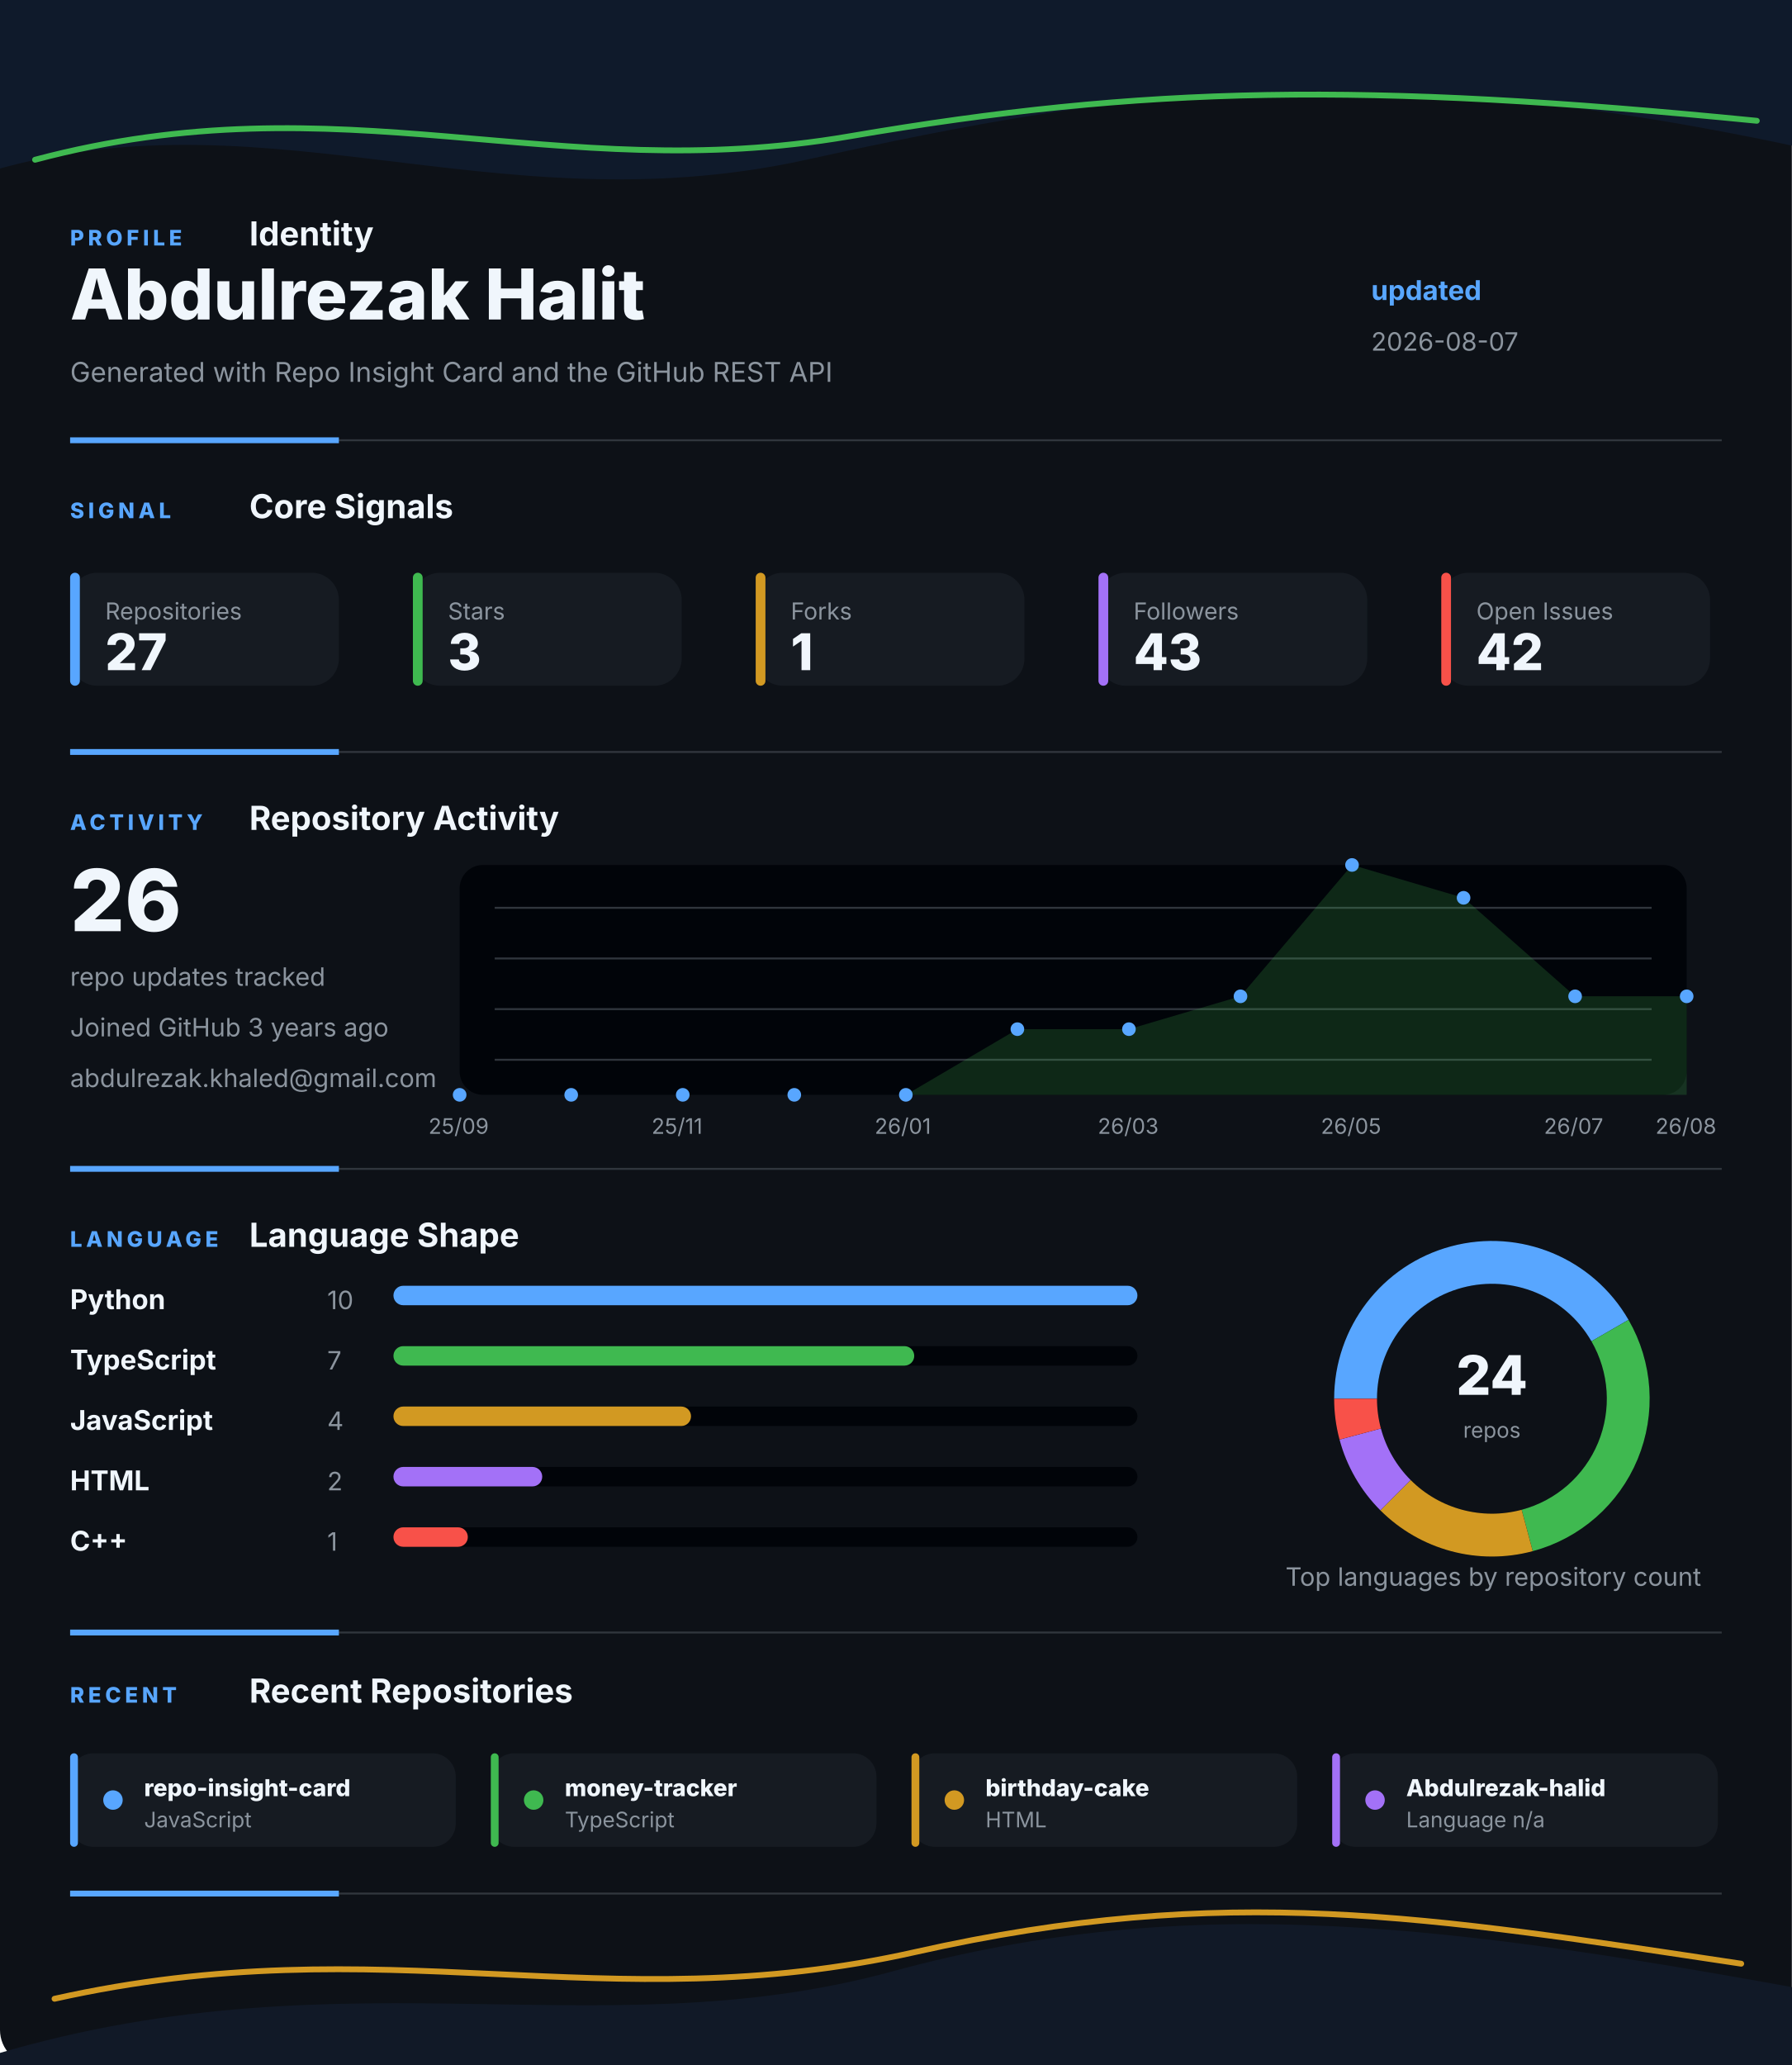
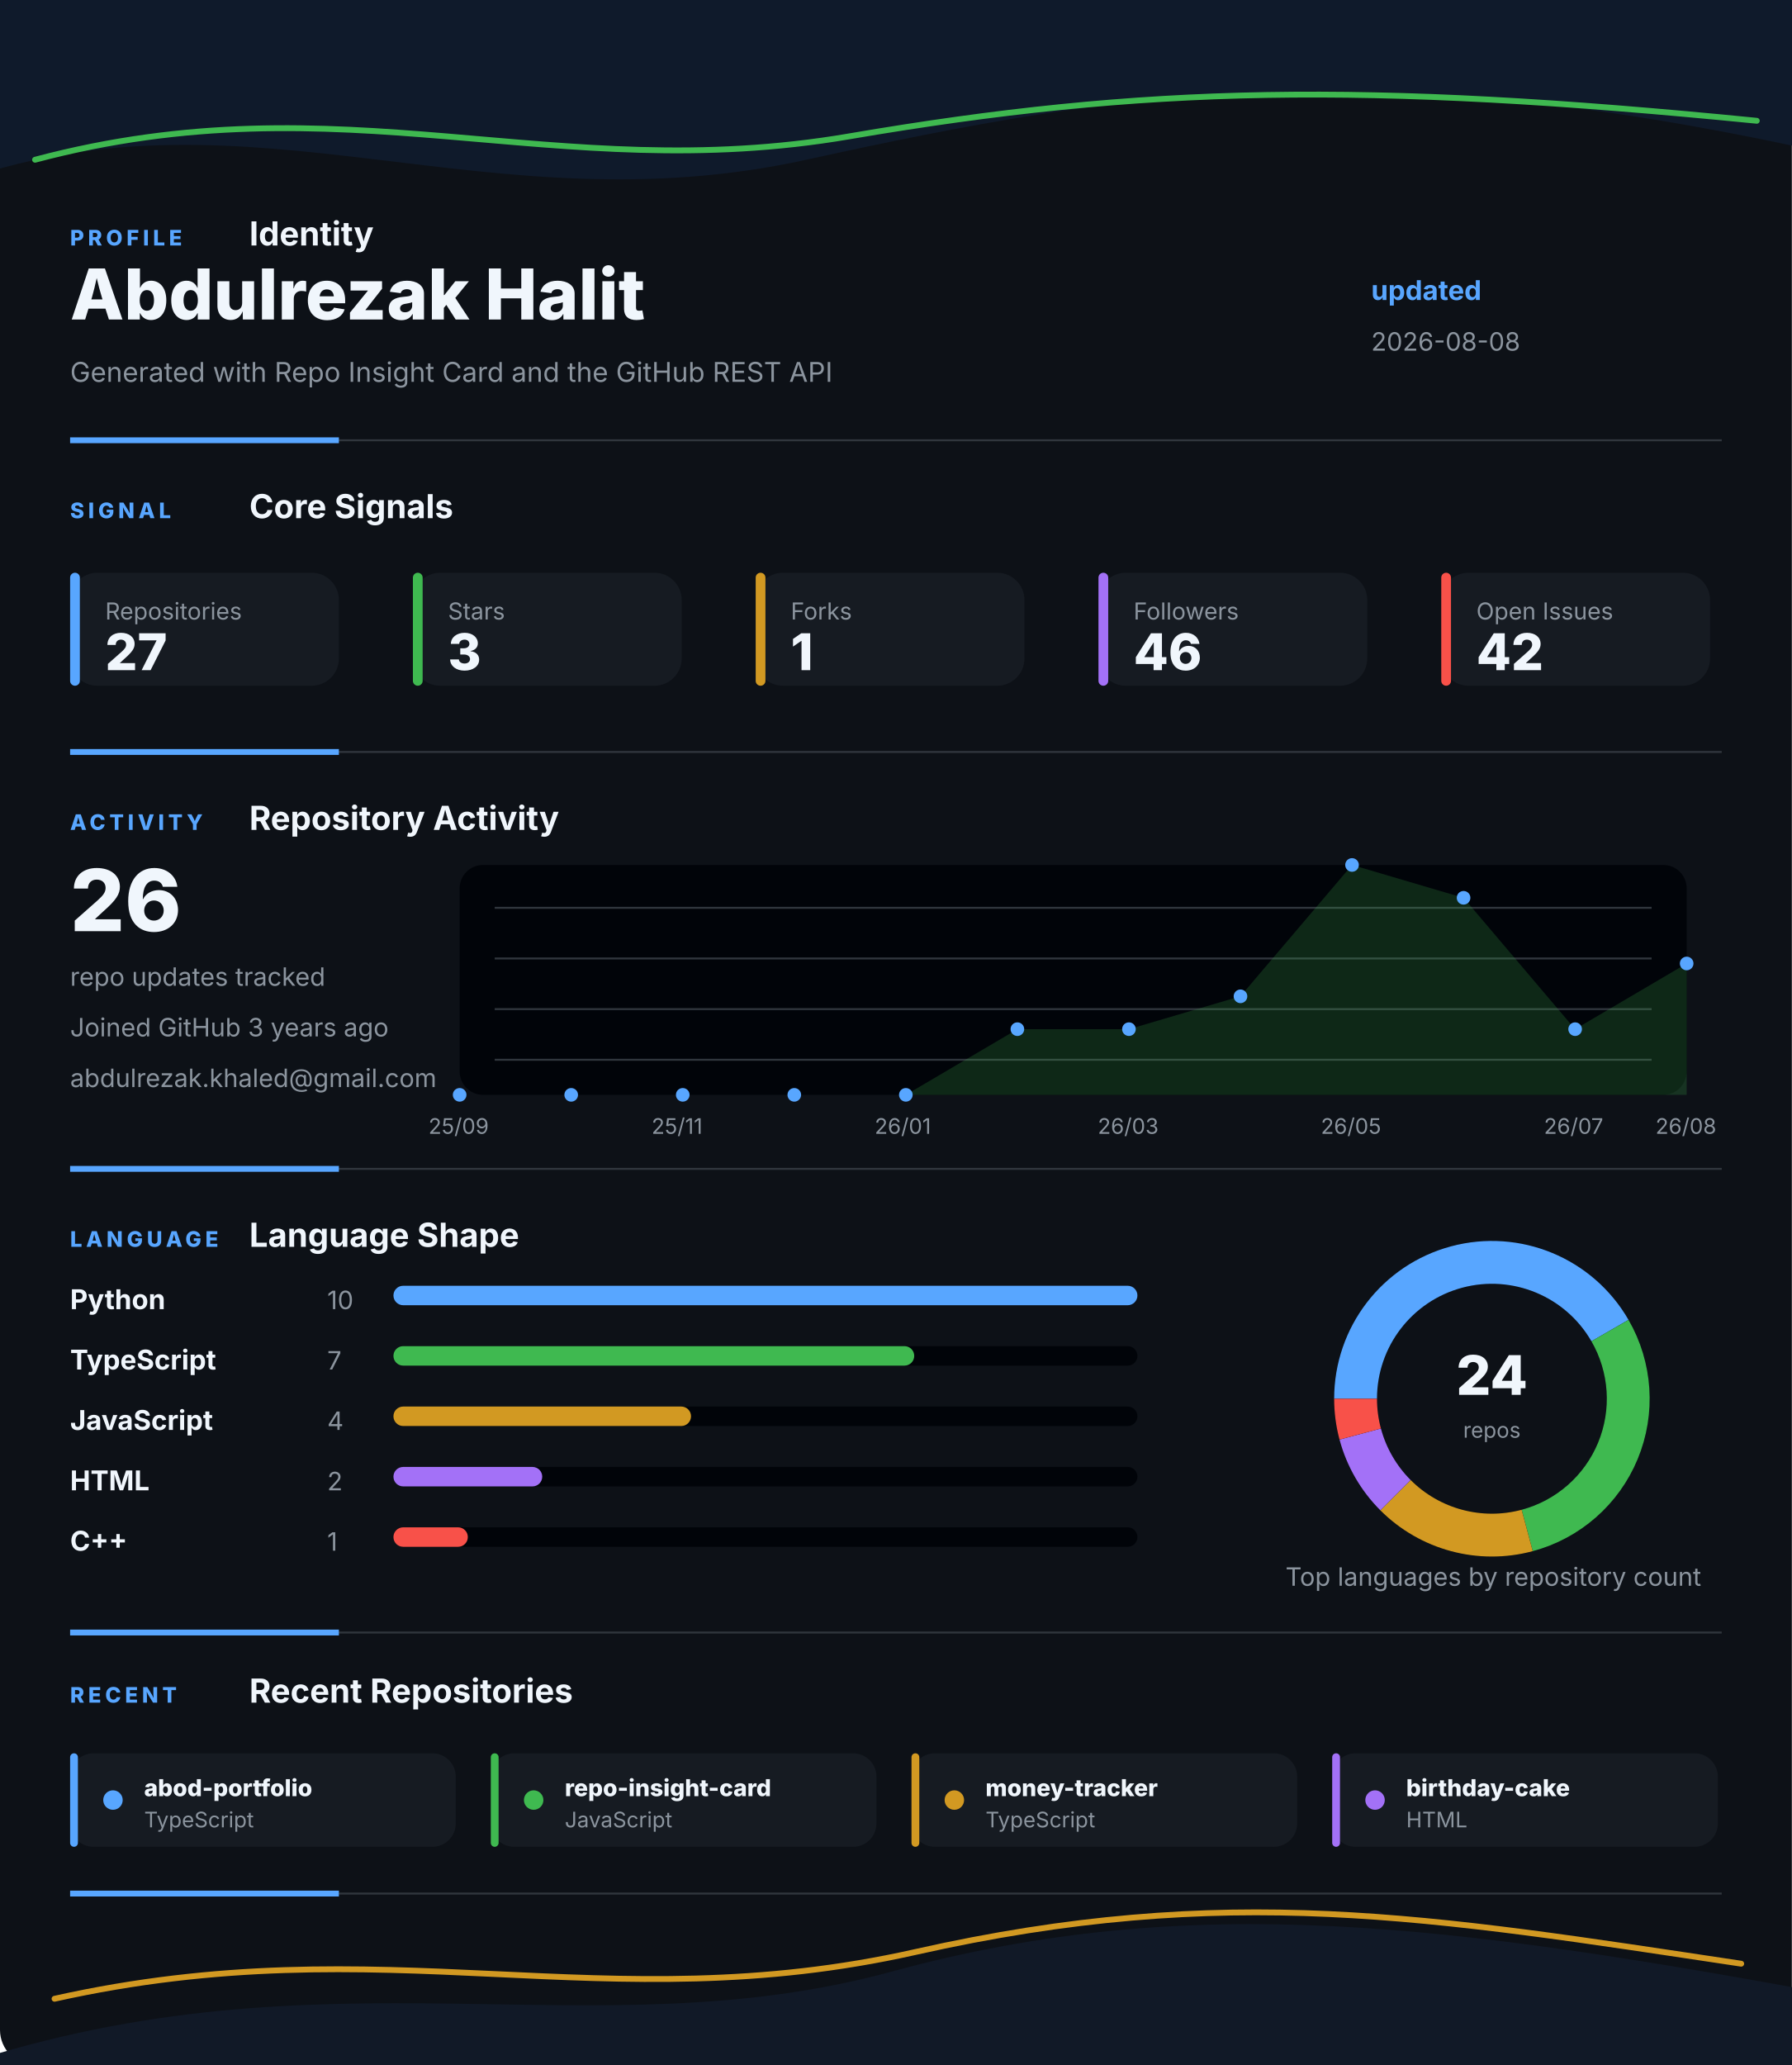
<svg xmlns="http://www.w3.org/2000/svg" width="920" height="1060" viewBox="0 0 920 1060" fill="none" role="img" aria-labelledby="title desc">
  <style>
    .gesture-top {
      animation: driftTop 8s ease-in-out infinite alternate;
      transform-origin: 50% 0%;
    }
    .gesture-bottom {
      animation: driftBottom 9s ease-in-out infinite alternate;
      transform-origin: 50% 100%;
    }
    .gesture-glow {
      animation: breathe 5s ease-in-out infinite alternate;
    }
    .section {
      animation: settle 700ms ease both;
    }
    .section-profile { animation-delay: 80ms; }
    .section-signal { animation-delay: 180ms; }
    .section-activity { animation-delay: 280ms; }
    .section-language { animation-delay: 380ms; }
    .section-recent { animation-delay: 480ms; }
    .metric-tile {
      animation: tileLift 4s ease-in-out infinite alternate;
      transform-box: fill-box;
      transform-origin: center;
    }
    .chart-line {
      stroke-dasharray: 1200;
      stroke-dashoffset: 1200;
      animation: drawLine 1.4s ease 500ms forwards;
    }
    .chart-dot {
      animation: pulseDot 2.6s ease-in-out infinite;
      transform-box: fill-box;
      transform-origin: center;
    }
    .bar-fill {
      animation: barBreathe 3.2s ease-in-out infinite alternate;
      transform-box: fill-box;
      transform-origin: left center;
    }
    .donut-slice {
      animation: ringGlow 3.8s ease-in-out infinite alternate;
    }
    @keyframes driftTop {
      from { transform: translateX(-8px) translateY(0); opacity: 0.86; }
      to { transform: translateX(8px) translateY(10px); opacity: 1; }
    }
    @keyframes driftBottom {
      from { transform: translateX(8px) translateY(4px); opacity: 0.82; }
      to { transform: translateX(-10px) translateY(-8px); opacity: 1; }
    }
    @keyframes breathe {
      from { opacity: 0.18; }
      to { opacity: 0.46; }
    }
    @keyframes settle {
      from { opacity: 0; transform: translateY(12px); }
      to { opacity: 1; transform: translateY(0); }
    }
    @keyframes tileLift {
      from { transform: translateY(0); }
      to { transform: translateY(-3px); }
    }
    @keyframes drawLine {
      to { stroke-dashoffset: 0; }
    }
    @keyframes pulseDot {
      0%, 100% { transform: scale(1); opacity: 0.86; }
      50% { transform: scale(1.45); opacity: 1; }
    }
    @keyframes barBreathe {
      from { opacity: 0.78; }
      to { opacity: 1; }
    }
    @keyframes ringGlow {
      from { opacity: 0.74; }
      to { opacity: 1; }
    }
  </style>
  <rect width="920" height="1060" rx="18" fill="#0D1117" />
  <g class="gesture-top" aria-hidden="true">
    <path d="M -18 92 C 130 42, 250 118, 414 82 S 706 26, 944 80 V 0 H -18 Z" fill="#0F1A2B" />
    <path class="gesture-glow" d="M 18 82 C 176 40, 284 96, 436 70 S 700 42, 902 62" stroke="#3FB950" stroke-width="3" stroke-linecap="round" />
  </g>
  <g class="section section-profile">
    <g>
      <text x="36" y="126" fill="#58A6FF" font-family="Inter, Segoe UI, Arial, sans-serif" font-size="11" font-weight="800" letter-spacing="2">PROFILE</text>
      <text x="128" y="126" fill="#F0F6FC" font-family="Inter, Segoe UI, Arial, sans-serif" font-size="17" font-weight="700">Identity</text>
    </g>
    <text x="36" y="164" fill="#F0F6FC" font-family="Inter, Segoe UI, Arial, sans-serif" font-size="36" font-weight="800">Abdulrezak Halit</text>
    <text x="36" y="196" fill="#8B949E" font-family="Inter, Segoe UI, Arial, sans-serif" font-size="14">Generated with Repo Insight Card and the GitHub REST API</text>
    <text x="704" y="154" fill="#58A6FF" font-family="Inter, Segoe UI, Arial, sans-serif" font-size="14" font-weight="700">updated</text>
-     <text x="704" y="180" fill="#8B949E" font-family="Inter, Segoe UI, Arial, sans-serif" font-size="13">2026-08-07</text>
+     <text x="704" y="180" fill="#8B949E" font-family="Inter, Segoe UI, Arial, sans-serif" font-size="13">2026-08-08</text>
    <g>
      <line x1="36" y1="226" x2="884" y2="226" stroke="#30363D" stroke-width="1" />
      <line x1="36" y1="226" x2="174" y2="226" stroke="#58A6FF" stroke-width="3" />
    </g>
  </g>
  <g class="section section-signal">
    <g>
      <text x="36" y="266" fill="#58A6FF" font-family="Inter, Segoe UI, Arial, sans-serif" font-size="11" font-weight="800" letter-spacing="2">SIGNAL</text>
      <text x="128" y="266" fill="#F0F6FC" font-family="Inter, Segoe UI, Arial, sans-serif" font-size="17" font-weight="700">Core Signals</text>
    </g>
    <g class="metric-tile">
      <rect x="36" y="294" width="138" height="58" rx="14" fill="#161B22" />
      <rect x="36" y="294" width="5" height="58" rx="2.5" fill="#58A6FF" />
      <text x="54" y="318" fill="#8B949E" font-family="Inter, Segoe UI, Arial, sans-serif" font-size="12">Repositories</text>
      <text x="54" y="344" fill="#F0F6FC" font-family="Inter, Segoe UI, Arial, sans-serif" font-size="26" font-weight="800">27</text>
    </g>
    <g class="metric-tile">
      <rect x="212" y="294" width="138" height="58" rx="14" fill="#161B22" />
      <rect x="212" y="294" width="5" height="58" rx="2.5" fill="#3FB950" />
      <text x="230" y="318" fill="#8B949E" font-family="Inter, Segoe UI, Arial, sans-serif" font-size="12">Stars</text>
      <text x="230" y="344" fill="#F0F6FC" font-family="Inter, Segoe UI, Arial, sans-serif" font-size="26" font-weight="800">3</text>
    </g>
    <g class="metric-tile">
      <rect x="388" y="294" width="138" height="58" rx="14" fill="#161B22" />
      <rect x="388" y="294" width="5" height="58" rx="2.5" fill="#D29922" />
      <text x="406" y="318" fill="#8B949E" font-family="Inter, Segoe UI, Arial, sans-serif" font-size="12">Forks</text>
      <text x="406" y="344" fill="#F0F6FC" font-family="Inter, Segoe UI, Arial, sans-serif" font-size="26" font-weight="800">1</text>
    </g>
    <g class="metric-tile">
      <rect x="564" y="294" width="138" height="58" rx="14" fill="#161B22" />
      <rect x="564" y="294" width="5" height="58" rx="2.5" fill="#A371F7" />
      <text x="582" y="318" fill="#8B949E" font-family="Inter, Segoe UI, Arial, sans-serif" font-size="12">Followers</text>
-       <text x="582" y="344" fill="#F0F6FC" font-family="Inter, Segoe UI, Arial, sans-serif" font-size="26" font-weight="800">43</text>
+       <text x="582" y="344" fill="#F0F6FC" font-family="Inter, Segoe UI, Arial, sans-serif" font-size="26" font-weight="800">46</text>
    </g>
    <g class="metric-tile">
      <rect x="740" y="294" width="138" height="58" rx="14" fill="#161B22" />
      <rect x="740" y="294" width="5" height="58" rx="2.5" fill="#F85149" />
      <text x="758" y="318" fill="#8B949E" font-family="Inter, Segoe UI, Arial, sans-serif" font-size="12">Open Issues</text>
      <text x="758" y="344" fill="#F0F6FC" font-family="Inter, Segoe UI, Arial, sans-serif" font-size="26" font-weight="800">42</text>
    </g>
    <g>
      <line x1="36" y1="386" x2="884" y2="386" stroke="#30363D" stroke-width="1" />
      <line x1="36" y1="386" x2="174" y2="386" stroke="#58A6FF" stroke-width="3" />
    </g>
  </g>
  <g class="section section-activity">
    <g>
      <text x="36" y="426" fill="#58A6FF" font-family="Inter, Segoe UI, Arial, sans-serif" font-size="11" font-weight="800" letter-spacing="2">ACTIVITY</text>
      <text x="128" y="426" fill="#F0F6FC" font-family="Inter, Segoe UI, Arial, sans-serif" font-size="17" font-weight="700">Repository Activity</text>
    </g>
    <g>
      <rect x="236" y="444" width="630" height="118" rx="12" fill="#010409" />
      <line x1="254" y1="466" x2="848" y2="466" stroke="#30363D" stroke-width="1" />
      <line x1="254" y1="492" x2="848" y2="492" stroke="#30363D" stroke-width="1" />
      <line x1="254" y1="518" x2="848" y2="518" stroke="#30363D" stroke-width="1" />
      <line x1="254" y1="544" x2="848" y2="544" stroke="#30363D" stroke-width="1" />
-       <polygon points="236,562 236.0,562.0 293.3,562.0 350.5,562.0 407.8,562.0 465.1,562.0 522.4,528.3 579.6,528.3 636.9,511.4 694.2,444.0 751.5,460.9 808.7,511.4 866.0,511.4 866,562" fill="#3FB950" opacity="0.2" />
-       <polyline class="chart-line" points="236.0,562.0 293.3,562.0 350.5,562.0 407.8,562.0 465.1,562.0 522.4,528.3 579.6,528.3 636.9,511.4 694.2,444.0 751.5,460.9 808.7,511.4 866.0,511.4" fill="none" stroke="#3FB950" stroke-width="4" stroke-linecap="round" stroke-linejoin="round" />
+       <polygon points="236,562 236.0,562.0 293.3,562.0 350.5,562.0 407.8,562.0 465.1,562.0 522.4,528.3 579.6,528.3 636.9,511.4 694.2,444.0 751.5,460.9 808.7,528.3 866.0,494.6 866,562" fill="#3FB950" opacity="0.2" />
+       <polyline class="chart-line" points="236.0,562.0 293.3,562.0 350.5,562.0 407.8,562.0 465.1,562.0 522.4,528.3 579.6,528.3 636.9,511.4 694.2,444.0 751.5,460.9 808.7,528.3 866.0,494.6" fill="none" stroke="#3FB950" stroke-width="4" stroke-linecap="round" stroke-linejoin="round" />
      <circle class="chart-dot" style="animation-delay: 0ms" cx="236" cy="562" r="3.5" fill="#58A6FF" />
      <circle class="chart-dot" style="animation-delay: 90ms" cx="293.273" cy="562" r="3.5" fill="#58A6FF" />
      <circle class="chart-dot" style="animation-delay: 180ms" cx="350.545" cy="562" r="3.5" fill="#58A6FF" />
      <circle class="chart-dot" style="animation-delay: 270ms" cx="407.818" cy="562" r="3.5" fill="#58A6FF" />
      <circle class="chart-dot" style="animation-delay: 360ms" cx="465.091" cy="562" r="3.5" fill="#58A6FF" />
      <circle class="chart-dot" style="animation-delay: 450ms" cx="522.364" cy="528.286" r="3.5" fill="#58A6FF" />
      <circle class="chart-dot" style="animation-delay: 540ms" cx="579.636" cy="528.286" r="3.5" fill="#58A6FF" />
      <circle class="chart-dot" style="animation-delay: 630ms" cx="636.909" cy="511.429" r="3.5" fill="#58A6FF" />
      <circle class="chart-dot" style="animation-delay: 720ms" cx="694.182" cy="444" r="3.5" fill="#58A6FF" />
      <circle class="chart-dot" style="animation-delay: 810ms" cx="751.455" cy="460.857" r="3.5" fill="#58A6FF" />
-       <circle class="chart-dot" style="animation-delay: 900ms" cx="808.727" cy="511.429" r="3.5" fill="#58A6FF" />
-       <circle class="chart-dot" style="animation-delay: 990ms" cx="866" cy="511.429" r="3.5" fill="#58A6FF" />
+       <circle class="chart-dot" style="animation-delay: 900ms" cx="808.727" cy="528.286" r="3.5" fill="#58A6FF" />
+       <circle class="chart-dot" style="animation-delay: 990ms" cx="866" cy="494.571" r="3.5" fill="#58A6FF" />
      <text x="220" y="582" fill="#8B949E" font-family="Inter, Segoe UI, Arial, sans-serif" font-size="11">25/09</text>
      <text x="334.545" y="582" fill="#8B949E" font-family="Inter, Segoe UI, Arial, sans-serif" font-size="11">25/11</text>
      <text x="449.091" y="582" fill="#8B949E" font-family="Inter, Segoe UI, Arial, sans-serif" font-size="11">26/01</text>
      <text x="563.636" y="582" fill="#8B949E" font-family="Inter, Segoe UI, Arial, sans-serif" font-size="11">26/03</text>
      <text x="678.182" y="582" fill="#8B949E" font-family="Inter, Segoe UI, Arial, sans-serif" font-size="11">26/05</text>
      <text x="792.727" y="582" fill="#8B949E" font-family="Inter, Segoe UI, Arial, sans-serif" font-size="11">26/07</text>
      <text x="850" y="582" fill="#8B949E" font-family="Inter, Segoe UI, Arial, sans-serif" font-size="11">26/08</text>
    </g>
    <text x="36" y="478" fill="#F0F6FC" font-family="Inter, Segoe UI, Arial, sans-serif" font-size="44" font-weight="800">26</text>
    <text x="36" y="506" fill="#8B949E" font-family="Inter, Segoe UI, Arial, sans-serif" font-size="13">repo updates tracked</text>
    <text x="36" y="532" fill="#8B949E" font-family="Inter, Segoe UI, Arial, sans-serif" font-size="13">Joined GitHub 3 years ago</text>
    <text x="36" y="558" fill="#8B949E" font-family="Inter, Segoe UI, Arial, sans-serif" font-size="13">abdulrezak.khaled@gmail.com</text>
    <g>
      <line x1="36" y1="600" x2="884" y2="600" stroke="#30363D" stroke-width="1" />
      <line x1="36" y1="600" x2="174" y2="600" stroke="#58A6FF" stroke-width="3" />
    </g>
  </g>
  <g class="section section-language">
    <g>
      <text x="36" y="640" fill="#58A6FF" font-family="Inter, Segoe UI, Arial, sans-serif" font-size="11" font-weight="800" letter-spacing="2">LANGUAGE</text>
      <text x="128" y="640" fill="#F0F6FC" font-family="Inter, Segoe UI, Arial, sans-serif" font-size="17" font-weight="700">Language Shape</text>
    </g>
    <g>
      <g>
        <text x="36" y="672" fill="#F0F6FC" font-family="Inter, Segoe UI, Arial, sans-serif" font-size="14" font-weight="700">Python</text>
        <text x="168" y="672" fill="#8B949E" font-family="Inter, Segoe UI, Arial, sans-serif" font-size="13">10</text>
        <rect x="202" y="660" width="382" height="10" rx="5" fill="#010409" />
        <rect class="bar-fill" x="202" y="660" width="382" height="10" rx="5" fill="#58A6FF" />
      </g>
      <g>
        <text x="36" y="703" fill="#F0F6FC" font-family="Inter, Segoe UI, Arial, sans-serif" font-size="14" font-weight="700">TypeScript</text>
        <text x="168" y="703" fill="#8B949E" font-family="Inter, Segoe UI, Arial, sans-serif" font-size="13">7</text>
        <rect x="202" y="691" width="382" height="10" rx="5" fill="#010409" />
        <rect class="bar-fill" x="202" y="691" width="267.4" height="10" rx="5" fill="#3FB950" />
      </g>
      <g>
        <text x="36" y="734" fill="#F0F6FC" font-family="Inter, Segoe UI, Arial, sans-serif" font-size="14" font-weight="700">JavaScript</text>
        <text x="168" y="734" fill="#8B949E" font-family="Inter, Segoe UI, Arial, sans-serif" font-size="13">4</text>
        <rect x="202" y="722" width="382" height="10" rx="5" fill="#010409" />
        <rect class="bar-fill" x="202" y="722" width="152.8" height="10" rx="5" fill="#D29922" />
      </g>
      <g>
        <text x="36" y="765" fill="#F0F6FC" font-family="Inter, Segoe UI, Arial, sans-serif" font-size="14" font-weight="700">HTML</text>
        <text x="168" y="765" fill="#8B949E" font-family="Inter, Segoe UI, Arial, sans-serif" font-size="13">2</text>
        <rect x="202" y="753" width="382" height="10" rx="5" fill="#010409" />
        <rect class="bar-fill" x="202" y="753" width="76.4" height="10" rx="5" fill="#A371F7" />
      </g>
      <g>
        <text x="36" y="796" fill="#F0F6FC" font-family="Inter, Segoe UI, Arial, sans-serif" font-size="14" font-weight="700">C++</text>
        <text x="168" y="796" fill="#8B949E" font-family="Inter, Segoe UI, Arial, sans-serif" font-size="13">1</text>
        <rect x="202" y="784" width="382" height="10" rx="5" fill="#010409" />
        <rect class="bar-fill" x="202" y="784" width="38.2" height="10" rx="5" fill="#F85149" />
      </g>
    </g>
    <g>
      <circle cx="766" cy="718" r="70" fill="none" stroke="#010409" stroke-width="22" />
      <path class="donut-slice" d="M 826.622 683 A 70 70 0 0 0 696 718" fill="none" stroke="#58A6FF" stroke-width="22" stroke-linecap="butt" />
      <path class="donut-slice" d="M 784.117 785.615 A 70 70 0 0 0 826.622 683" fill="none" stroke="#3FB950" stroke-width="22" stroke-linecap="butt" />
      <path class="donut-slice" d="M 716.503 767.497 A 70 70 0 0 0 784.117 785.615" fill="none" stroke="#D29922" stroke-width="22" stroke-linecap="butt" />
      <path class="donut-slice" d="M 698.385 736.117 A 70 70 0 0 0 716.503 767.497" fill="none" stroke="#A371F7" stroke-width="22" stroke-linecap="butt" />
      <path class="donut-slice" d="M 696 718 A 70 70 0 0 0 698.385 736.117" fill="none" stroke="#F85149" stroke-width="22" stroke-linecap="butt" />
      <circle cx="766" cy="718" r="56" fill="#0D1117" />
      <text x="766" y="716" text-anchor="middle" fill="#F0F6FC" font-family="Inter, Segoe UI, Arial, sans-serif" font-size="28" font-weight="800">24</text>
      <text x="766" y="738" text-anchor="middle" fill="#8B949E" font-family="Inter, Segoe UI, Arial, sans-serif" font-size="11">repos</text>
    </g>
    <text x="660" y="814" fill="#8B949E" font-family="Inter, Segoe UI, Arial, sans-serif" font-size="13">Top languages by repository count</text>
    <g>
      <line x1="36" y1="838" x2="884" y2="838" stroke="#30363D" stroke-width="1" />
      <line x1="36" y1="838" x2="174" y2="838" stroke="#58A6FF" stroke-width="3" />
    </g>
  </g>
  <g class="section section-recent">
    <g>
      <text x="36" y="874" fill="#58A6FF" font-family="Inter, Segoe UI, Arial, sans-serif" font-size="11" font-weight="800" letter-spacing="2">RECENT</text>
      <text x="128" y="874" fill="#F0F6FC" font-family="Inter, Segoe UI, Arial, sans-serif" font-size="17" font-weight="700">Recent Repositories</text>
    </g>
    <g>
      <g class="metric-tile">
        <rect x="36" y="900" width="198" height="48" rx="12" fill="#161B22" />
        <rect x="36" y="900" width="4" height="48" rx="2" fill="#58A6FF" />
        <circle cx="58" cy="924" r="5" fill="#58A6FF" />
-         <text x="74" y="922" fill="#F0F6FC" font-family="Inter, Segoe UI, Arial, sans-serif" font-size="12" font-weight="800">repo-insight-card</text>
-         <text x="74" y="938" fill="#8B949E" font-family="Inter, Segoe UI, Arial, sans-serif" font-size="11">JavaScript</text>
+         <text x="74" y="922" fill="#F0F6FC" font-family="Inter, Segoe UI, Arial, sans-serif" font-size="12" font-weight="800">abod-portfolio</text>
+         <text x="74" y="938" fill="#8B949E" font-family="Inter, Segoe UI, Arial, sans-serif" font-size="11">TypeScript</text>
      </g>
      <g class="metric-tile">
        <rect x="252" y="900" width="198" height="48" rx="12" fill="#161B22" />
        <rect x="252" y="900" width="4" height="48" rx="2" fill="#3FB950" />
        <circle cx="274" cy="924" r="5" fill="#3FB950" />
-         <text x="290" y="922" fill="#F0F6FC" font-family="Inter, Segoe UI, Arial, sans-serif" font-size="12" font-weight="800">money-tracker</text>
-         <text x="290" y="938" fill="#8B949E" font-family="Inter, Segoe UI, Arial, sans-serif" font-size="11">TypeScript</text>
+         <text x="290" y="922" fill="#F0F6FC" font-family="Inter, Segoe UI, Arial, sans-serif" font-size="12" font-weight="800">repo-insight-card</text>
+         <text x="290" y="938" fill="#8B949E" font-family="Inter, Segoe UI, Arial, sans-serif" font-size="11">JavaScript</text>
      </g>
      <g class="metric-tile">
        <rect x="468" y="900" width="198" height="48" rx="12" fill="#161B22" />
        <rect x="468" y="900" width="4" height="48" rx="2" fill="#D29922" />
        <circle cx="490" cy="924" r="5" fill="#D29922" />
-         <text x="506" y="922" fill="#F0F6FC" font-family="Inter, Segoe UI, Arial, sans-serif" font-size="12" font-weight="800">birthday-cake</text>
-         <text x="506" y="938" fill="#8B949E" font-family="Inter, Segoe UI, Arial, sans-serif" font-size="11">HTML</text>
+         <text x="506" y="922" fill="#F0F6FC" font-family="Inter, Segoe UI, Arial, sans-serif" font-size="12" font-weight="800">money-tracker</text>
+         <text x="506" y="938" fill="#8B949E" font-family="Inter, Segoe UI, Arial, sans-serif" font-size="11">TypeScript</text>
      </g>
      <g class="metric-tile">
        <rect x="684" y="900" width="198" height="48" rx="12" fill="#161B22" />
        <rect x="684" y="900" width="4" height="48" rx="2" fill="#A371F7" />
        <circle cx="706" cy="924" r="5" fill="#A371F7" />
-         <text x="722" y="922" fill="#F0F6FC" font-family="Inter, Segoe UI, Arial, sans-serif" font-size="12" font-weight="800">Abdulrezak-halid</text>
-         <text x="722" y="938" fill="#8B949E" font-family="Inter, Segoe UI, Arial, sans-serif" font-size="11">Language n/a</text>
+         <text x="722" y="922" fill="#F0F6FC" font-family="Inter, Segoe UI, Arial, sans-serif" font-size="12" font-weight="800">birthday-cake</text>
+         <text x="722" y="938" fill="#8B949E" font-family="Inter, Segoe UI, Arial, sans-serif" font-size="11">HTML</text>
      </g>
    </g>
    <g>
      <line x1="36" y1="972" x2="884" y2="972" stroke="#30363D" stroke-width="1" />
      <line x1="36" y1="972" x2="174" y2="972" stroke="#58A6FF" stroke-width="3" />
    </g>
  </g>
  <g class="gesture-bottom" aria-hidden="true">
    <path d="M -20 1060 C 168 998, 304 1054, 458 1012 S 746 988, 942 1024 V 1060 Z" fill="#111927" />
    <path class="gesture-glow" d="M 28 1026 C 198 988, 310 1038, 470 1002 S 734 984, 894 1008" stroke="#D29922" stroke-width="3" stroke-linecap="round" />
  </g>
</svg>
